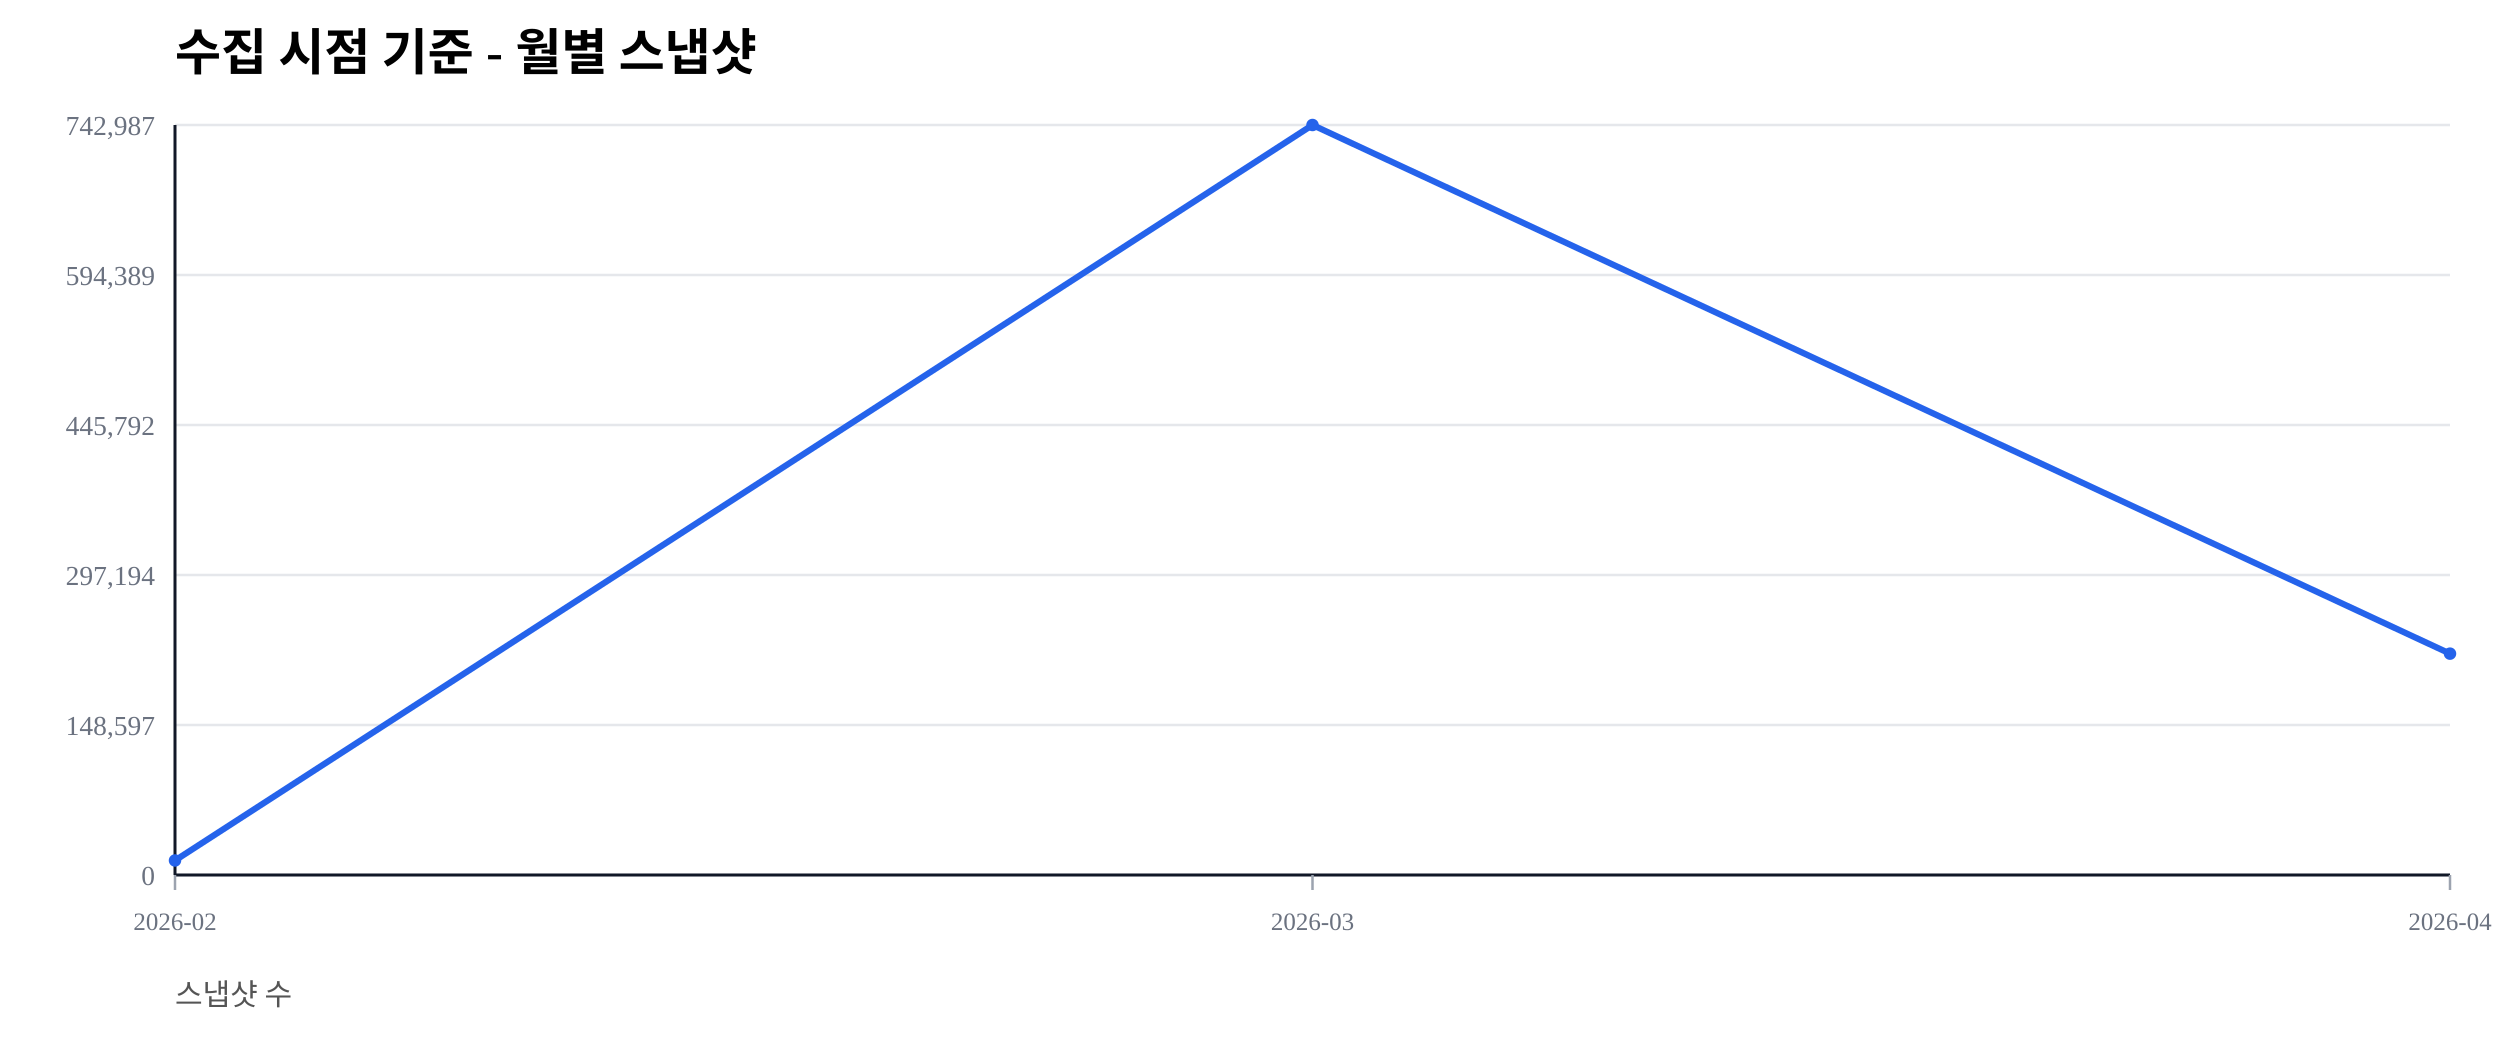
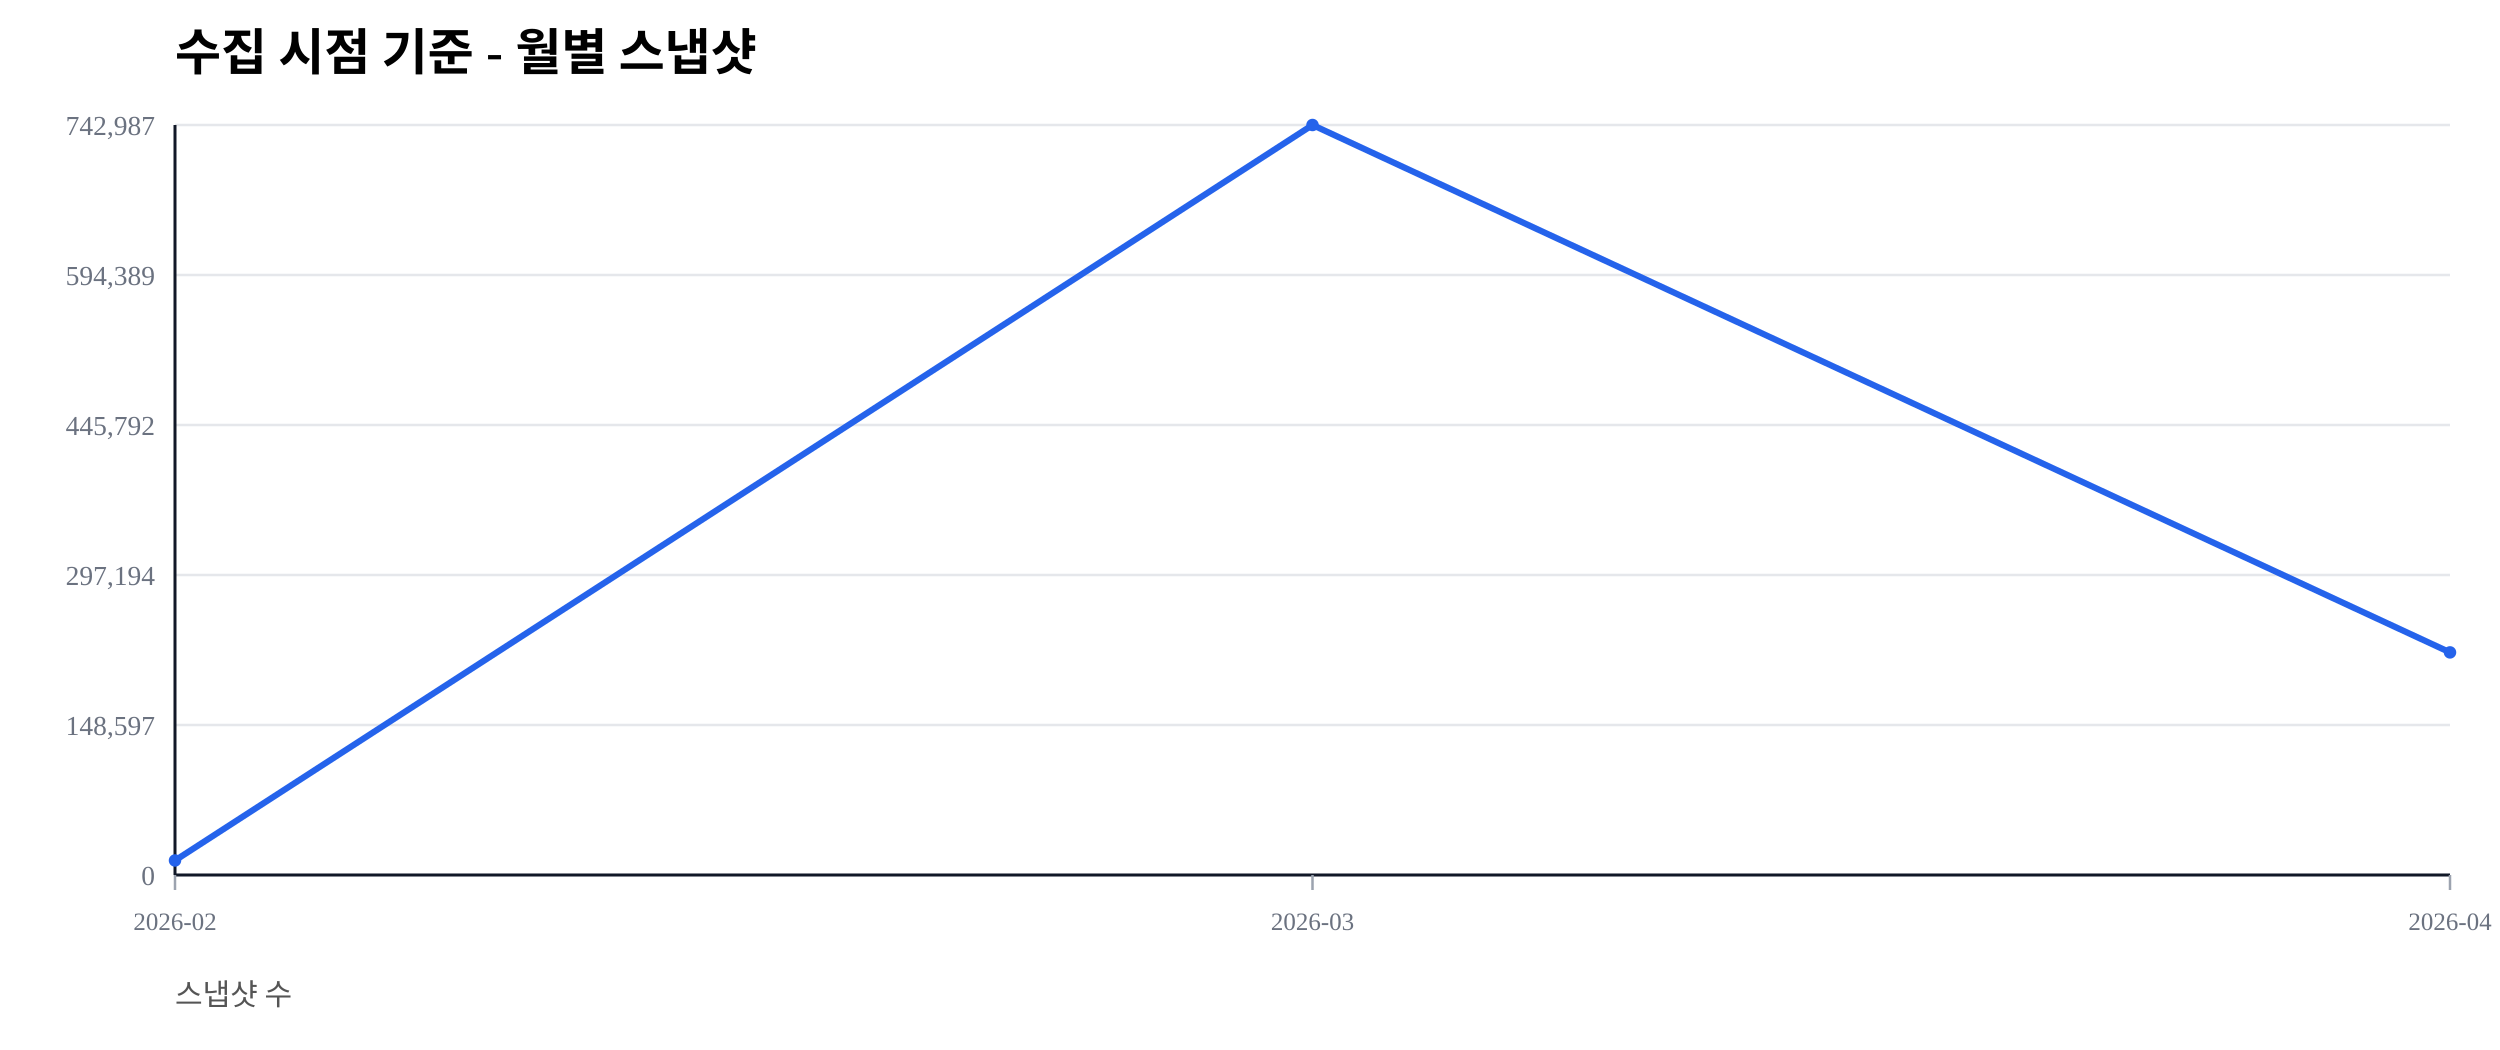
<svg xmlns="http://www.w3.org/2000/svg" width="1000" height="420" viewBox="0 0 1000 420">
  <rect width="100%" height="100%" fill="#ffffff" />
  <text x="70" y="28" font-size="20" font-weight="600">수집 시점 기준 - 월별 스냅샷</text>
  <text x="70" y="402" font-size="12" fill="#555">스냅샷 수</text>
  <line x1="70" y1="350.00" x2="980" y2="350.00" stroke="#e5e7eb" stroke-width="1" />
  <text x="62" y="354.00" font-size="11" fill="#6b7280" text-anchor="end">0</text>
  <line x1="70" y1="290.00" x2="980" y2="290.00" stroke="#e5e7eb" stroke-width="1" />
  <text x="62" y="294.00" font-size="11" fill="#6b7280" text-anchor="end">148,597</text>
  <line x1="70" y1="230.00" x2="980" y2="230.00" stroke="#e5e7eb" stroke-width="1" />
  <text x="62" y="234.00" font-size="11" fill="#6b7280" text-anchor="end">297,194</text>
  <line x1="70" y1="170.00" x2="980" y2="170.00" stroke="#e5e7eb" stroke-width="1" />
  <text x="62" y="174.00" font-size="11" fill="#6b7280" text-anchor="end">445,792</text>
  <line x1="70" y1="110.00" x2="980" y2="110.00" stroke="#e5e7eb" stroke-width="1" />
  <text x="62" y="114.00" font-size="11" fill="#6b7280" text-anchor="end">594,389</text>
  <line x1="70" y1="50.00" x2="980" y2="50.00" stroke="#e5e7eb" stroke-width="1" />
  <text x="62" y="54.00" font-size="11" fill="#6b7280" text-anchor="end">742,987</text>
  <line x1="70" y1="350" x2="980" y2="350" stroke="#111827" stroke-width="1.2" />
  <line x1="70" y1="50" x2="70" y2="350" stroke="#111827" stroke-width="1.2" />
  <line x1="70.00" y1="350" x2="70.00" y2="356" stroke="#9ca3af" stroke-width="1" />
  <text x="70.00" y="372" font-size="10" fill="#6b7280" text-anchor="middle">2026-02</text>
  <line x1="525.00" y1="350" x2="525.00" y2="356" stroke="#9ca3af" stroke-width="1" />
  <text x="525.00" y="372" font-size="10" fill="#6b7280" text-anchor="middle">2026-03</text>
  <line x1="980.00" y1="350" x2="980.00" y2="356" stroke="#9ca3af" stroke-width="1" />
  <text x="980.00" y="372" font-size="10" fill="#6b7280" text-anchor="middle">2026-04</text>
-   <polyline fill="none" stroke="#2563eb" stroke-width="2.5" points="70.00,344.19 525.00,50.00 980.00,261.46" />
+   <polyline fill="none" stroke="#2563eb" stroke-width="2.5" points="70.00,344.19 525.00,50.00 980.00,260.96" />
  <circle cx="70.00" cy="344.19" r="2.5" fill="#2563eb" />
  <circle cx="525.00" cy="50.00" r="2.5" fill="#2563eb" />
-   <circle cx="980.00" cy="261.46" r="2.5" fill="#2563eb" />
+   <circle cx="980.00" cy="260.96" r="2.5" fill="#2563eb" />
</svg>
